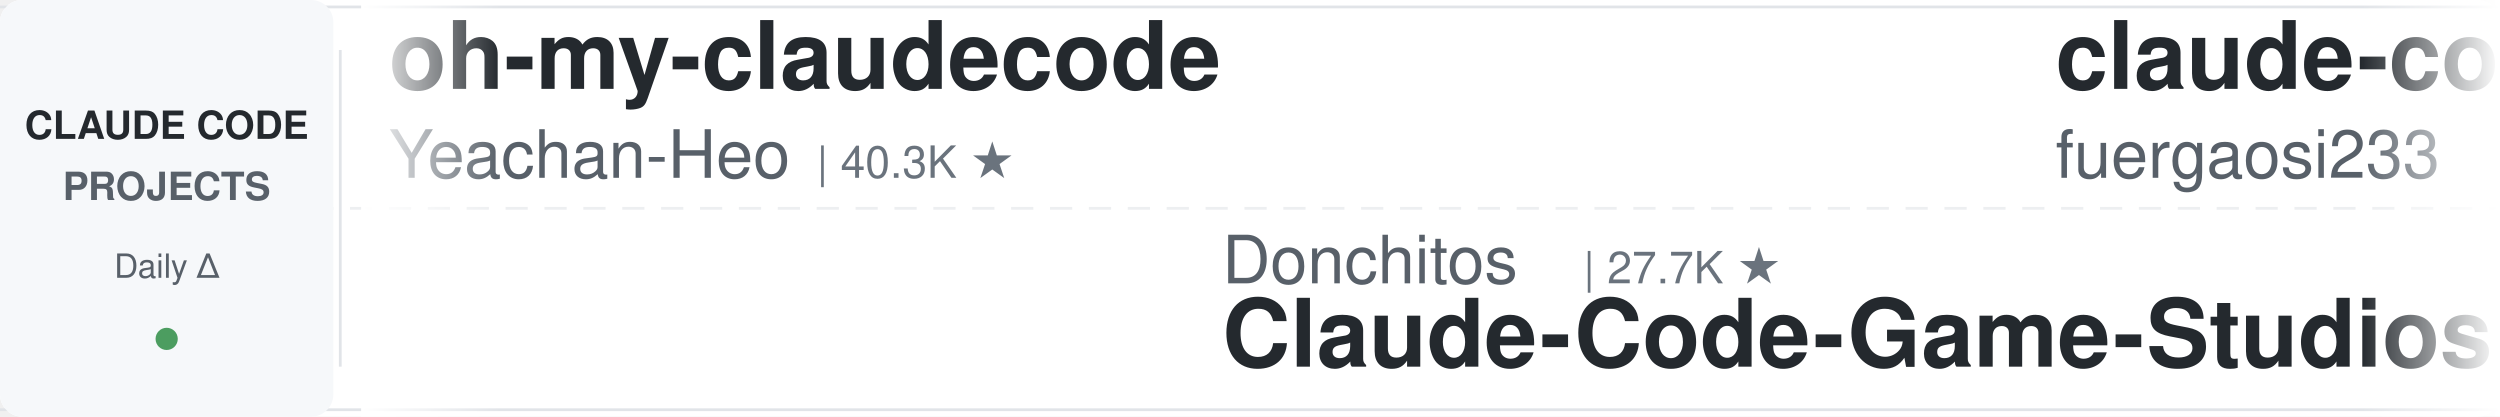
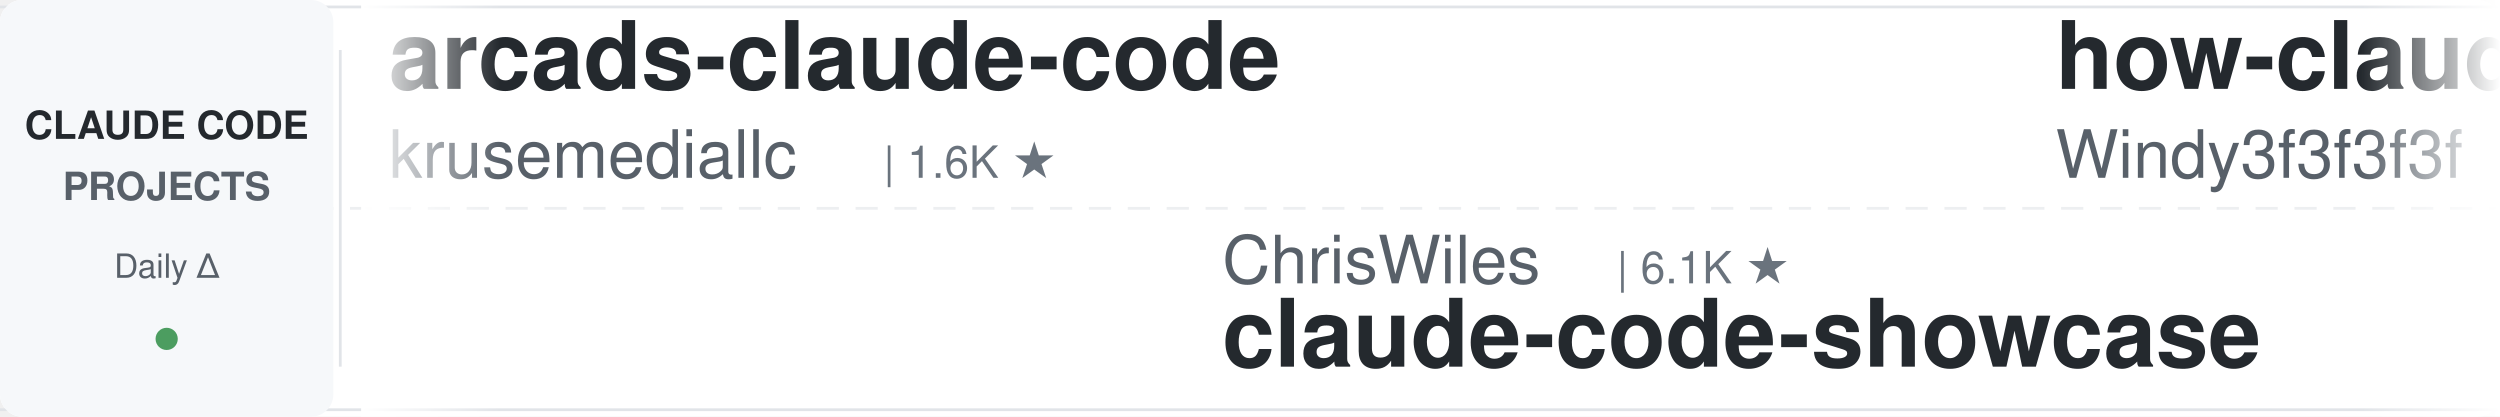
<svg xmlns="http://www.w3.org/2000/svg" width="900" height="150">
  <defs>
    <linearGradient id="leftFade" x1="0%" y1="0%" x2="100%" y2="0%">
      <stop offset="0%" style="stop-color:#ffffff;stop-opacity:1" />
      <stop offset="100%" style="stop-color:#ffffff;stop-opacity:0" />
    </linearGradient>
    <linearGradient id="rightFade" x1="0%" y1="0%" x2="100%" y2="0%">
      <stop offset="0%" style="stop-color:#ffffff;stop-opacity:0" />
      <stop offset="100%" style="stop-color:#ffffff;stop-opacity:1" />
    </linearGradient>
  </defs>
  <rect width="900" height="150" fill="#ffffff" rx="8" />
  <rect x="0" y="2" width="900" height="1" fill="#e1e4e8" />
  <rect x="0" y="147" width="900" height="1" fill="#e1e4e8" />
  <line x1="0" y1="75" x2="900" y2="75" stroke="#e1e4e8" stroke-width="1" stroke-dasharray="8 6" opacity="0.6" />
  <rect x="0" y="0" width="120" height="150" fill="#f6f8fa" rx="8" />
  <text x="60" y="50" font-family="-apple-system, BlinkMacSystemFont, 'Segoe UI', Helvetica, Arial, sans-serif" font-size="14" font-weight="600" fill="#24292e" text-anchor="middle">CLAUDE CODE</text>
  <text x="60" y="72" font-family="-apple-system, BlinkMacSystemFont, 'Segoe UI', Helvetica, Arial, sans-serif" font-size="14" font-weight="600" fill="#586069" text-anchor="middle">PROJECTS</text>
  <text x="60" y="100" font-family="-apple-system, BlinkMacSystemFont, 'Segoe UI', Helvetica, Arial, sans-serif" font-size="12" font-weight="500" fill="#586069" text-anchor="middle">Daily Δ</text>
  <circle cx="60" cy="122" r="4" fill="#22863a" opacity="0.8" />
  <rect x="122" y="18" width="1" height="114" fill="#e1e4e8" />
  <clipPath id="tickerClip">
    <rect x="130" y="0" width="770" height="150" />
  </clipPath>
  <g clip-path="url(#tickerClip)">
    <g id="tickerItems">
      <animateTransform attributeName="transform" attributeType="XML" type="translate" from="0 0" to="-3000 0" dur="54s" repeatCount="indefinite" />
      <g transform="translate(0, 0)">
-         <text x="140" y="32" font-family="-apple-system, BlinkMacSystemFont, 'Segoe UI', Helvetica, Arial, sans-serif" font-size="34" font-weight="600" fill="#24292e">oh-my-claudecode</text>
-         <text x="140" y="64" font-family="-apple-system, BlinkMacSystemFont, 'Segoe UI', Helvetica, Arial, sans-serif" font-size="24" font-weight="400" fill="#586069">Yeachan-Heo</text>
-         <text x="294" y="64" font-family="-apple-system, BlinkMacSystemFont, 'Segoe UI', Helvetica, Arial, sans-serif" font-size="16" font-weight="500" fill="#6a737d">| 40.3K ★</text>
+         <text x="140" y="32" font-family="-apple-system, BlinkMacSystemFont, 'Segoe UI', Helvetica, Arial, sans-serif" font-size="34" font-weight="600" fill="#24292e">arcads-claude-code</text>
+         <text x="140" y="64" font-family="-apple-system, BlinkMacSystemFont, 'Segoe UI', Helvetica, Arial, sans-serif" font-size="24" font-weight="400" fill="#586069">krusemediallc</text>
+         <text x="318" y="64" font-family="-apple-system, BlinkMacSystemFont, 'Segoe UI', Helvetica, Arial, sans-serif" font-size="16" font-weight="500" fill="#6a737d">| 1.6K ★</text>
      </g>
      <g transform="translate(300, 0)">
-         <text x="140" y="102" font-family="-apple-system, BlinkMacSystemFont, 'Segoe UI', Helvetica, Arial, sans-serif" font-size="24" font-weight="400" fill="#586069">Donchitos</text>
-         <text x="270" y="102" font-family="-apple-system, BlinkMacSystemFont, 'Segoe UI', Helvetica, Arial, sans-serif" font-size="16" font-weight="500" fill="#6a737d">| 27.7K ★</text>
-         <text x="140" y="132" font-family="-apple-system, BlinkMacSystemFont, 'Segoe UI', Helvetica, Arial, sans-serif" font-size="34" font-weight="600" fill="#24292e">Claude-Code-Game-Studios</text>
+         <text x="140" y="102" font-family="-apple-system, BlinkMacSystemFont, 'Segoe UI', Helvetica, Arial, sans-serif" font-size="24" font-weight="400" fill="#586069">ChrisWiles</text>
+         <text x="282" y="102" font-family="-apple-system, BlinkMacSystemFont, 'Segoe UI', Helvetica, Arial, sans-serif" font-size="16" font-weight="500" fill="#6a737d">| 6.1K ★</text>
+         <text x="140" y="132" font-family="-apple-system, BlinkMacSystemFont, 'Segoe UI', Helvetica, Arial, sans-serif" font-size="34" font-weight="600" fill="#24292e">claude-code-showcase</text>
      </g>
      <g transform="translate(600, 0)">
-         <text x="140" y="32" font-family="-apple-system, BlinkMacSystemFont, 'Segoe UI', Helvetica, Arial, sans-serif" font-size="34" font-weight="600" fill="#24292e">claude-code-proxy</text>
-         <text x="140" y="64" font-family="-apple-system, BlinkMacSystemFont, 'Segoe UI', Helvetica, Arial, sans-serif" font-size="24" font-weight="400" fill="#586069">fuergaosi233</text>
-         <text x="306" y="64" font-family="-apple-system, BlinkMacSystemFont, 'Segoe UI', Helvetica, Arial, sans-serif" font-size="16" font-weight="500" fill="#6a737d">| 2.8K ★</text>
+         <text x="140" y="32" font-family="-apple-system, BlinkMacSystemFont, 'Segoe UI', Helvetica, Arial, sans-serif" font-size="34" font-weight="600" fill="#24292e">how-claude-code-works</text>
+         <text x="140" y="64" font-family="-apple-system, BlinkMacSystemFont, 'Segoe UI', Helvetica, Arial, sans-serif" font-size="24" font-weight="400" fill="#586069">Windy3f3f3f3f</text>
+         <text x="318" y="64" font-family="-apple-system, BlinkMacSystemFont, 'Segoe UI', Helvetica, Arial, sans-serif" font-size="16" font-weight="500" fill="#6a737d">| 3.8K ★</text>
      </g>
      <g transform="translate(900, 0)">
-         <text x="140" y="102" font-family="-apple-system, BlinkMacSystemFont, 'Segoe UI', Helvetica, Arial, sans-serif" font-size="24" font-weight="400" fill="#586069">Alishahryar1</text>
-         <text x="306" y="102" font-family="-apple-system, BlinkMacSystemFont, 'Segoe UI', Helvetica, Arial, sans-serif" font-size="16" font-weight="500" fill="#6a737d">| 63.8K ★</text>
-         <text x="140" y="132" font-family="-apple-system, BlinkMacSystemFont, 'Segoe UI', Helvetica, Arial, sans-serif" font-size="34" font-weight="600" fill="#24292e">free-claude-code</text>
+         <text x="140" y="102" font-family="-apple-system, BlinkMacSystemFont, 'Segoe UI', Helvetica, Arial, sans-serif" font-size="24" font-weight="400" fill="#586069">VoltAgent</text>
+         <text x="270" y="102" font-family="-apple-system, BlinkMacSystemFont, 'Segoe UI', Helvetica, Arial, sans-serif" font-size="16" font-weight="500" fill="#6a737d">| 26.1K ★</text>
+         <text x="140" y="132" font-family="-apple-system, BlinkMacSystemFont, 'Segoe UI', Helvetica, Arial, sans-serif" font-size="34" font-weight="600" fill="#24292e">awesome-claude-code-suba...</text>
      </g>
      <g transform="translate(1200, 0)">
-         <text x="140" y="32" font-family="-apple-system, BlinkMacSystemFont, 'Segoe UI', Helvetica, Arial, sans-serif" font-size="34" font-weight="600" fill="#24292e">Claude-Code-Source-Study</text>
-         <text x="140" y="64" font-family="-apple-system, BlinkMacSystemFont, 'Segoe UI', Helvetica, Arial, sans-serif" font-size="24" font-weight="400" fill="#586069">luyao618</text>
-         <text x="258" y="64" font-family="-apple-system, BlinkMacSystemFont, 'Segoe UI', Helvetica, Arial, sans-serif" font-size="16" font-weight="500" fill="#6a737d">| 1.7K ★</text>
+         <text x="140" y="32" font-family="-apple-system, BlinkMacSystemFont, 'Segoe UI', Helvetica, Arial, sans-serif" font-size="34" font-weight="600" fill="#24292e">claude-code-harness</text>
+         <text x="140" y="64" font-family="-apple-system, BlinkMacSystemFont, 'Segoe UI', Helvetica, Arial, sans-serif" font-size="24" font-weight="400" fill="#586069">Chachamaru127</text>
+         <text x="318" y="64" font-family="-apple-system, BlinkMacSystemFont, 'Segoe UI', Helvetica, Arial, sans-serif" font-size="16" font-weight="500" fill="#6a737d">| 3.2K ★</text>
      </g>
      <g transform="translate(1500, 0)">
-         <text x="140" y="102" font-family="-apple-system, BlinkMacSystemFont, 'Segoe UI', Helvetica, Arial, sans-serif" font-size="24" font-weight="400" fill="#586069">lorryjovens-hub</text>
-         <text x="342" y="102" font-family="-apple-system, BlinkMacSystemFont, 'Segoe UI', Helvetica, Arial, sans-serif" font-size="16" font-weight="500" fill="#6a737d">| 1.7K ★</text>
-         <text x="140" y="132" font-family="-apple-system, BlinkMacSystemFont, 'Segoe UI', Helvetica, Arial, sans-serif" font-size="34" font-weight="600" fill="#24292e">claude-code-rust</text>
+         <text x="140" y="102" font-family="-apple-system, BlinkMacSystemFont, 'Segoe UI', Helvetica, Arial, sans-serif" font-size="24" font-weight="400" fill="#586069">anthropics</text>
+         <text x="282" y="102" font-family="-apple-system, BlinkMacSystemFont, 'Segoe UI', Helvetica, Arial, sans-serif" font-size="16" font-weight="500" fill="#6a737d">| 6.6K ★</text>
+         <text x="140" y="132" font-family="-apple-system, BlinkMacSystemFont, 'Segoe UI', Helvetica, Arial, sans-serif" font-size="34" font-weight="600" fill="#24292e">claude-code-security-rev...</text>
      </g>
      <g transform="translate(1800, 0)">
-         <text x="140" y="32" font-family="-apple-system, BlinkMacSystemFont, 'Segoe UI', Helvetica, Arial, sans-serif" font-size="34" font-weight="600" fill="#24292e">awesome-claude-code-tool...</text>
-         <text x="140" y="64" font-family="-apple-system, BlinkMacSystemFont, 'Segoe UI', Helvetica, Arial, sans-serif" font-size="24" font-weight="400" fill="#586069">rohitg00</text>
-         <text x="258" y="64" font-family="-apple-system, BlinkMacSystemFont, 'Segoe UI', Helvetica, Arial, sans-serif" font-size="16" font-weight="500" fill="#6a737d">| 2.8K ★</text>
+         <text x="140" y="32" font-family="-apple-system, BlinkMacSystemFont, 'Segoe UI', Helvetica, Arial, sans-serif" font-size="34" font-weight="600" fill="#24292e">claude-code-history-view...</text>
+         <text x="140" y="64" font-family="-apple-system, BlinkMacSystemFont, 'Segoe UI', Helvetica, Arial, sans-serif" font-size="24" font-weight="400" fill="#586069">jhlee0409</text>
+         <text x="270" y="64" font-family="-apple-system, BlinkMacSystemFont, 'Segoe UI', Helvetica, Arial, sans-serif" font-size="16" font-weight="500" fill="#6a737d">| 2.3K ★</text>
      </g>
      <g transform="translate(2100, 0)">
-         <text x="140" y="102" font-family="-apple-system, BlinkMacSystemFont, 'Segoe UI', Helvetica, Arial, sans-serif" font-size="24" font-weight="400" fill="#586069">diet103</text>
-         <text x="246" y="102" font-family="-apple-system, BlinkMacSystemFont, 'Segoe UI', Helvetica, Arial, sans-serif" font-size="16" font-weight="500" fill="#6a737d">| 10.0K ★</text>
-         <text x="140" y="132" font-family="-apple-system, BlinkMacSystemFont, 'Segoe UI', Helvetica, Arial, sans-serif" font-size="34" font-weight="600" fill="#24292e">claude-code-infrastructu...</text>
+         <text x="140" y="102" font-family="-apple-system, BlinkMacSystemFont, 'Segoe UI', Helvetica, Arial, sans-serif" font-size="24" font-weight="400" fill="#586069">Pimzino</text>
+         <text x="246" y="102" font-family="-apple-system, BlinkMacSystemFont, 'Segoe UI', Helvetica, Arial, sans-serif" font-size="16" font-weight="500" fill="#6a737d">| 3.9K ★</text>
+         <text x="140" y="132" font-family="-apple-system, BlinkMacSystemFont, 'Segoe UI', Helvetica, Arial, sans-serif" font-size="34" font-weight="600" fill="#24292e">claude-code-spec-workflo...</text>
      </g>
      <g transform="translate(2400, 0)">
-         <text x="140" y="32" font-family="-apple-system, BlinkMacSystemFont, 'Segoe UI', Helvetica, Arial, sans-serif" font-size="34" font-weight="600" fill="#24292e">claude-code-skills</text>
-         <text x="140" y="64" font-family="-apple-system, BlinkMacSystemFont, 'Segoe UI', Helvetica, Arial, sans-serif" font-size="24" font-weight="400" fill="#586069">daymade</text>
-         <text x="246" y="64" font-family="-apple-system, BlinkMacSystemFont, 'Segoe UI', Helvetica, Arial, sans-serif" font-size="16" font-weight="500" fill="#6a737d">| 1.5K ★</text>
+         <text x="140" y="32" font-family="-apple-system, BlinkMacSystemFont, 'Segoe UI', Helvetica, Arial, sans-serif" font-size="34" font-weight="600" fill="#24292e">edmunds-claude-code</text>
+         <text x="140" y="64" font-family="-apple-system, BlinkMacSystemFont, 'Segoe UI', Helvetica, Arial, sans-serif" font-size="24" font-weight="400" fill="#586069">edmund-io</text>
+         <text x="270" y="64" font-family="-apple-system, BlinkMacSystemFont, 'Segoe UI', Helvetica, Arial, sans-serif" font-size="16" font-weight="500" fill="#6a737d">| 1.5K ★</text>
      </g>
      <g transform="translate(2700, 0)">
-         <text x="140" y="102" font-family="-apple-system, BlinkMacSystemFont, 'Segoe UI', Helvetica, Arial, sans-serif" font-size="24" font-weight="400" fill="#586069">https-deeplearning-ai</text>
-         <text x="414" y="102" font-family="-apple-system, BlinkMacSystemFont, 'Segoe UI', Helvetica, Arial, sans-serif" font-size="16" font-weight="500" fill="#6a737d">| 559 ★</text>
-         <text x="140" y="132" font-family="-apple-system, BlinkMacSystemFont, 'Segoe UI', Helvetica, Arial, sans-serif" font-size="34" font-weight="600" fill="#24292e">sc-claude-code-files</text>
+         <text x="140" y="102" font-family="-apple-system, BlinkMacSystemFont, 'Segoe UI', Helvetica, Arial, sans-serif" font-size="24" font-weight="400" fill="#586069">rohitg00</text>
+         <text x="258" y="102" font-family="-apple-system, BlinkMacSystemFont, 'Segoe UI', Helvetica, Arial, sans-serif" font-size="16" font-weight="500" fill="#6a737d">| 2.8K ★</text>
+         <text x="140" y="132" font-family="-apple-system, BlinkMacSystemFont, 'Segoe UI', Helvetica, Arial, sans-serif" font-size="34" font-weight="600" fill="#24292e">awesome-claude-code-tool...</text>
      </g>
      <g transform="translate(3000, 0)">
-         <text x="140" y="32" font-family="-apple-system, BlinkMacSystemFont, 'Segoe UI', Helvetica, Arial, sans-serif" font-size="34" font-weight="600" fill="#24292e">oh-my-claudecode</text>
-         <text x="140" y="64" font-family="-apple-system, BlinkMacSystemFont, 'Segoe UI', Helvetica, Arial, sans-serif" font-size="24" font-weight="400" fill="#586069">Yeachan-Heo</text>
-         <text x="294" y="64" font-family="-apple-system, BlinkMacSystemFont, 'Segoe UI', Helvetica, Arial, sans-serif" font-size="16" font-weight="500" fill="#6a737d">| 40.3K ★</text>
+         <text x="140" y="32" font-family="-apple-system, BlinkMacSystemFont, 'Segoe UI', Helvetica, Arial, sans-serif" font-size="34" font-weight="600" fill="#24292e">arcads-claude-code</text>
+         <text x="140" y="64" font-family="-apple-system, BlinkMacSystemFont, 'Segoe UI', Helvetica, Arial, sans-serif" font-size="24" font-weight="400" fill="#586069">krusemediallc</text>
+         <text x="318" y="64" font-family="-apple-system, BlinkMacSystemFont, 'Segoe UI', Helvetica, Arial, sans-serif" font-size="16" font-weight="500" fill="#6a737d">| 1.6K ★</text>
      </g>
      <g transform="translate(3300, 0)">
-         <text x="140" y="102" font-family="-apple-system, BlinkMacSystemFont, 'Segoe UI', Helvetica, Arial, sans-serif" font-size="24" font-weight="400" fill="#586069">Donchitos</text>
-         <text x="270" y="102" font-family="-apple-system, BlinkMacSystemFont, 'Segoe UI', Helvetica, Arial, sans-serif" font-size="16" font-weight="500" fill="#6a737d">| 27.7K ★</text>
-         <text x="140" y="132" font-family="-apple-system, BlinkMacSystemFont, 'Segoe UI', Helvetica, Arial, sans-serif" font-size="34" font-weight="600" fill="#24292e">Claude-Code-Game-Studios</text>
+         <text x="140" y="102" font-family="-apple-system, BlinkMacSystemFont, 'Segoe UI', Helvetica, Arial, sans-serif" font-size="24" font-weight="400" fill="#586069">ChrisWiles</text>
+         <text x="282" y="102" font-family="-apple-system, BlinkMacSystemFont, 'Segoe UI', Helvetica, Arial, sans-serif" font-size="16" font-weight="500" fill="#6a737d">| 6.1K ★</text>
+         <text x="140" y="132" font-family="-apple-system, BlinkMacSystemFont, 'Segoe UI', Helvetica, Arial, sans-serif" font-size="34" font-weight="600" fill="#24292e">claude-code-showcase</text>
      </g>
      <g transform="translate(3600, 0)">
-         <text x="140" y="32" font-family="-apple-system, BlinkMacSystemFont, 'Segoe UI', Helvetica, Arial, sans-serif" font-size="34" font-weight="600" fill="#24292e">claude-code-proxy</text>
-         <text x="140" y="64" font-family="-apple-system, BlinkMacSystemFont, 'Segoe UI', Helvetica, Arial, sans-serif" font-size="24" font-weight="400" fill="#586069">fuergaosi233</text>
-         <text x="306" y="64" font-family="-apple-system, BlinkMacSystemFont, 'Segoe UI', Helvetica, Arial, sans-serif" font-size="16" font-weight="500" fill="#6a737d">| 2.8K ★</text>
+         <text x="140" y="32" font-family="-apple-system, BlinkMacSystemFont, 'Segoe UI', Helvetica, Arial, sans-serif" font-size="34" font-weight="600" fill="#24292e">how-claude-code-works</text>
+         <text x="140" y="64" font-family="-apple-system, BlinkMacSystemFont, 'Segoe UI', Helvetica, Arial, sans-serif" font-size="24" font-weight="400" fill="#586069">Windy3f3f3f3f</text>
+         <text x="318" y="64" font-family="-apple-system, BlinkMacSystemFont, 'Segoe UI', Helvetica, Arial, sans-serif" font-size="16" font-weight="500" fill="#6a737d">| 3.8K ★</text>
      </g>
      <g transform="translate(3900, 0)">
-         <text x="140" y="102" font-family="-apple-system, BlinkMacSystemFont, 'Segoe UI', Helvetica, Arial, sans-serif" font-size="24" font-weight="400" fill="#586069">Alishahryar1</text>
-         <text x="306" y="102" font-family="-apple-system, BlinkMacSystemFont, 'Segoe UI', Helvetica, Arial, sans-serif" font-size="16" font-weight="500" fill="#6a737d">| 63.8K ★</text>
-         <text x="140" y="132" font-family="-apple-system, BlinkMacSystemFont, 'Segoe UI', Helvetica, Arial, sans-serif" font-size="34" font-weight="600" fill="#24292e">free-claude-code</text>
+         <text x="140" y="102" font-family="-apple-system, BlinkMacSystemFont, 'Segoe UI', Helvetica, Arial, sans-serif" font-size="24" font-weight="400" fill="#586069">VoltAgent</text>
+         <text x="270" y="102" font-family="-apple-system, BlinkMacSystemFont, 'Segoe UI', Helvetica, Arial, sans-serif" font-size="16" font-weight="500" fill="#6a737d">| 26.1K ★</text>
+         <text x="140" y="132" font-family="-apple-system, BlinkMacSystemFont, 'Segoe UI', Helvetica, Arial, sans-serif" font-size="34" font-weight="600" fill="#24292e">awesome-claude-code-suba...</text>
      </g>
    </g>
  </g>
  <rect x="130" y="0" width="50" height="150" fill="url(#leftFade)" />
  <rect x="850" y="0" width="50" height="150" fill="url(#rightFade)" />
</svg>
